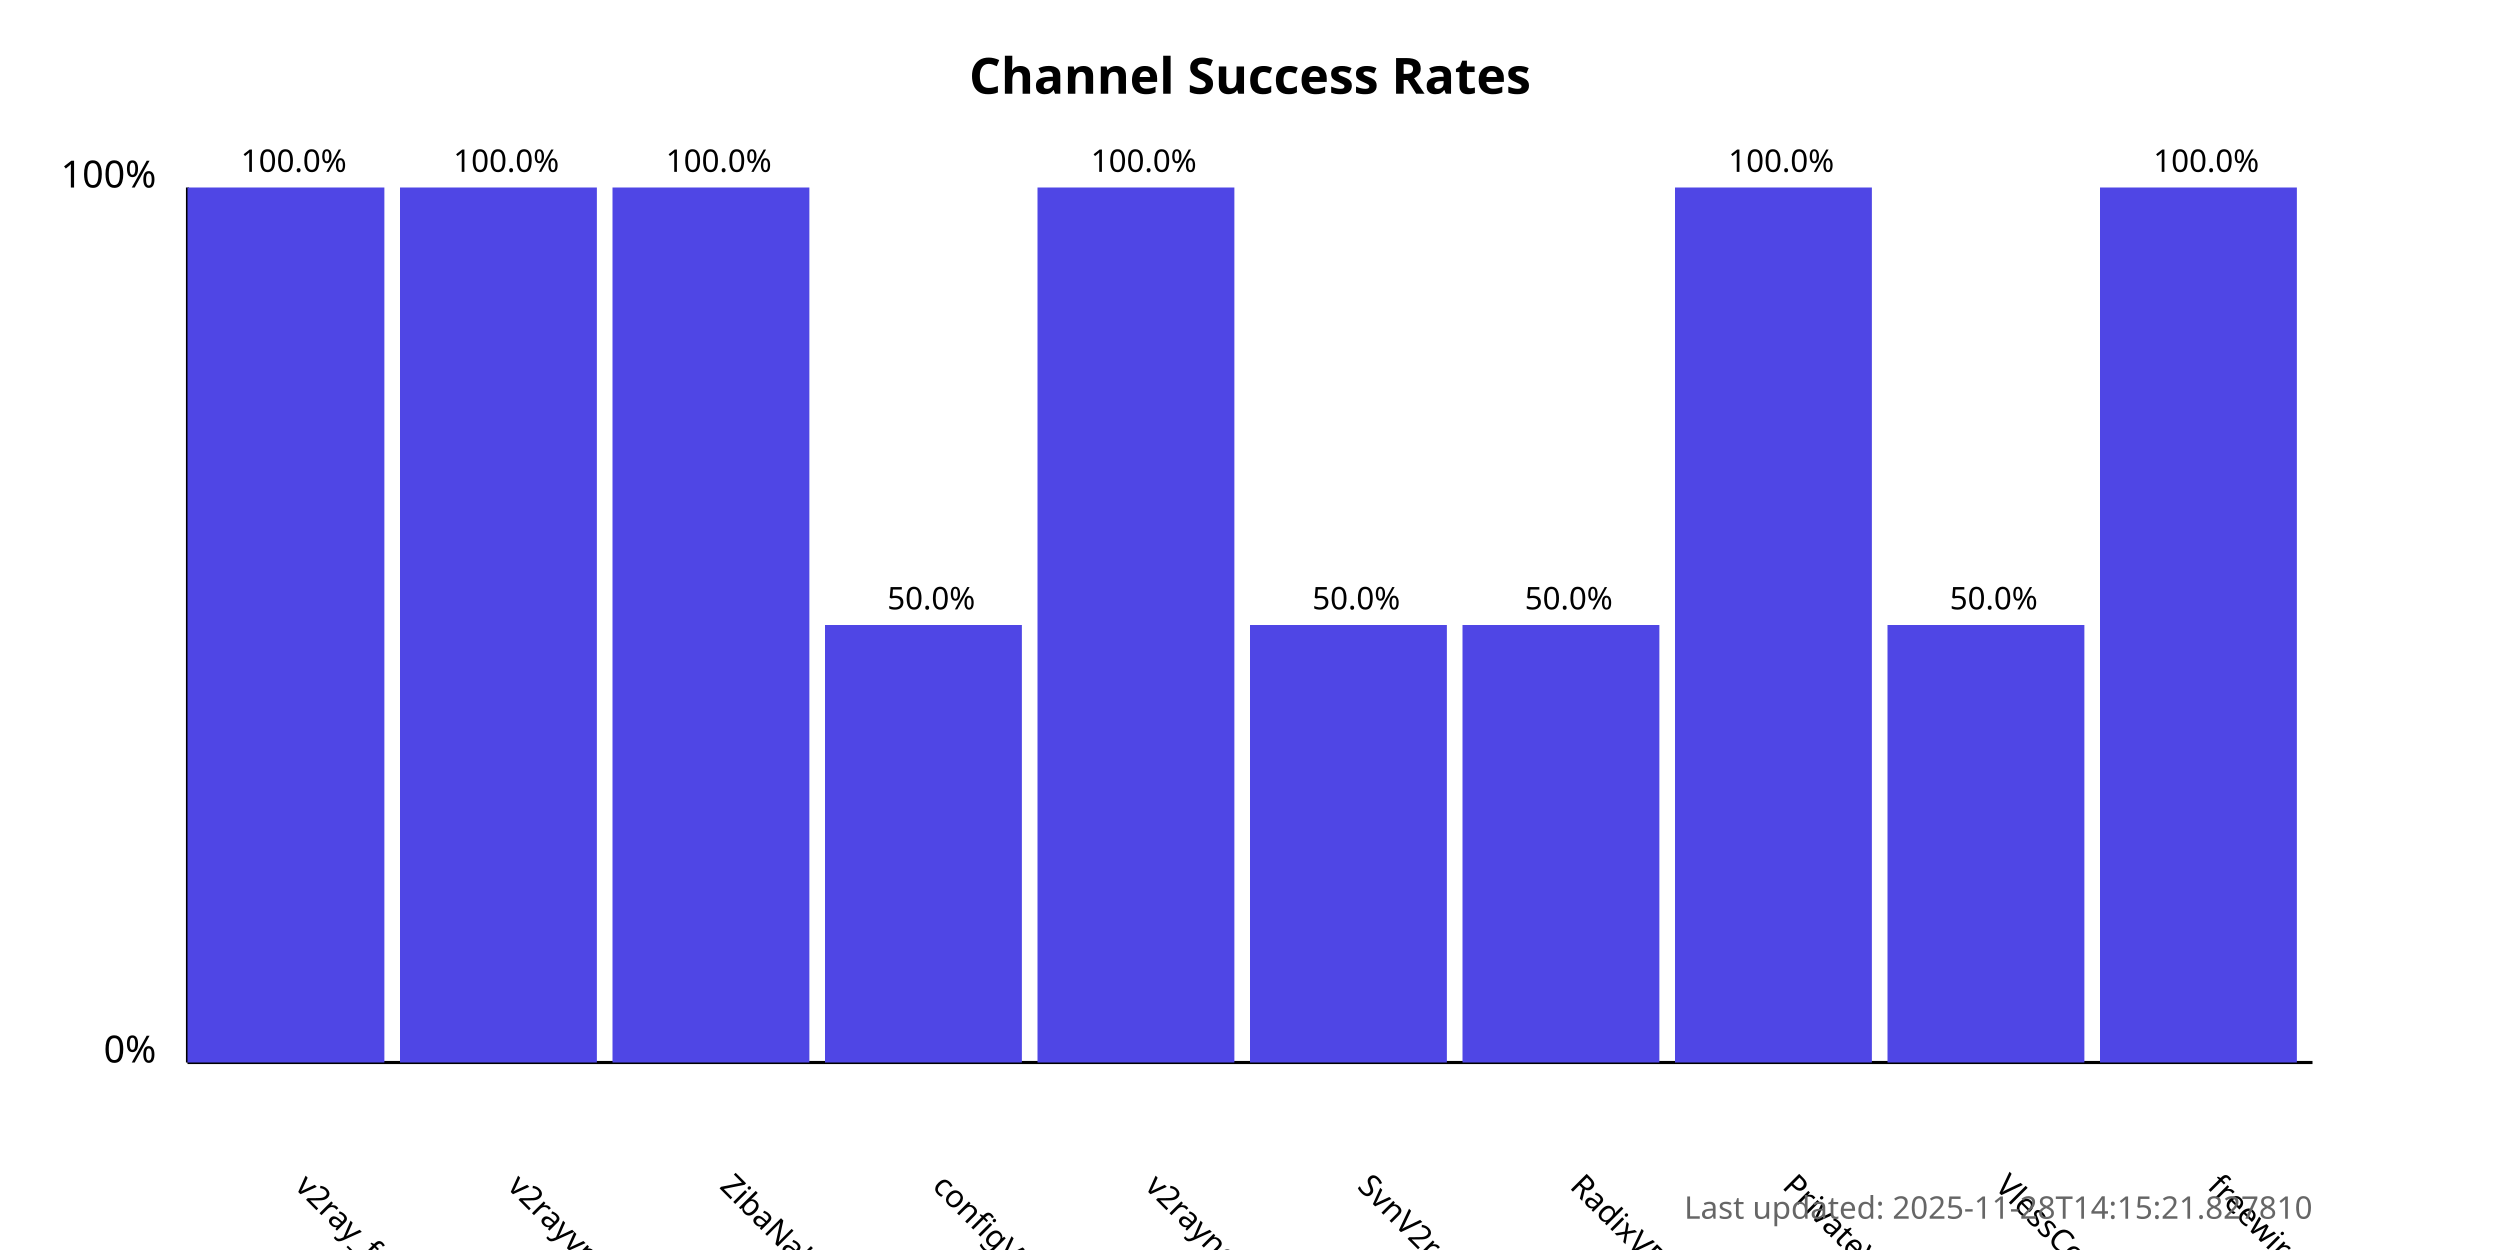
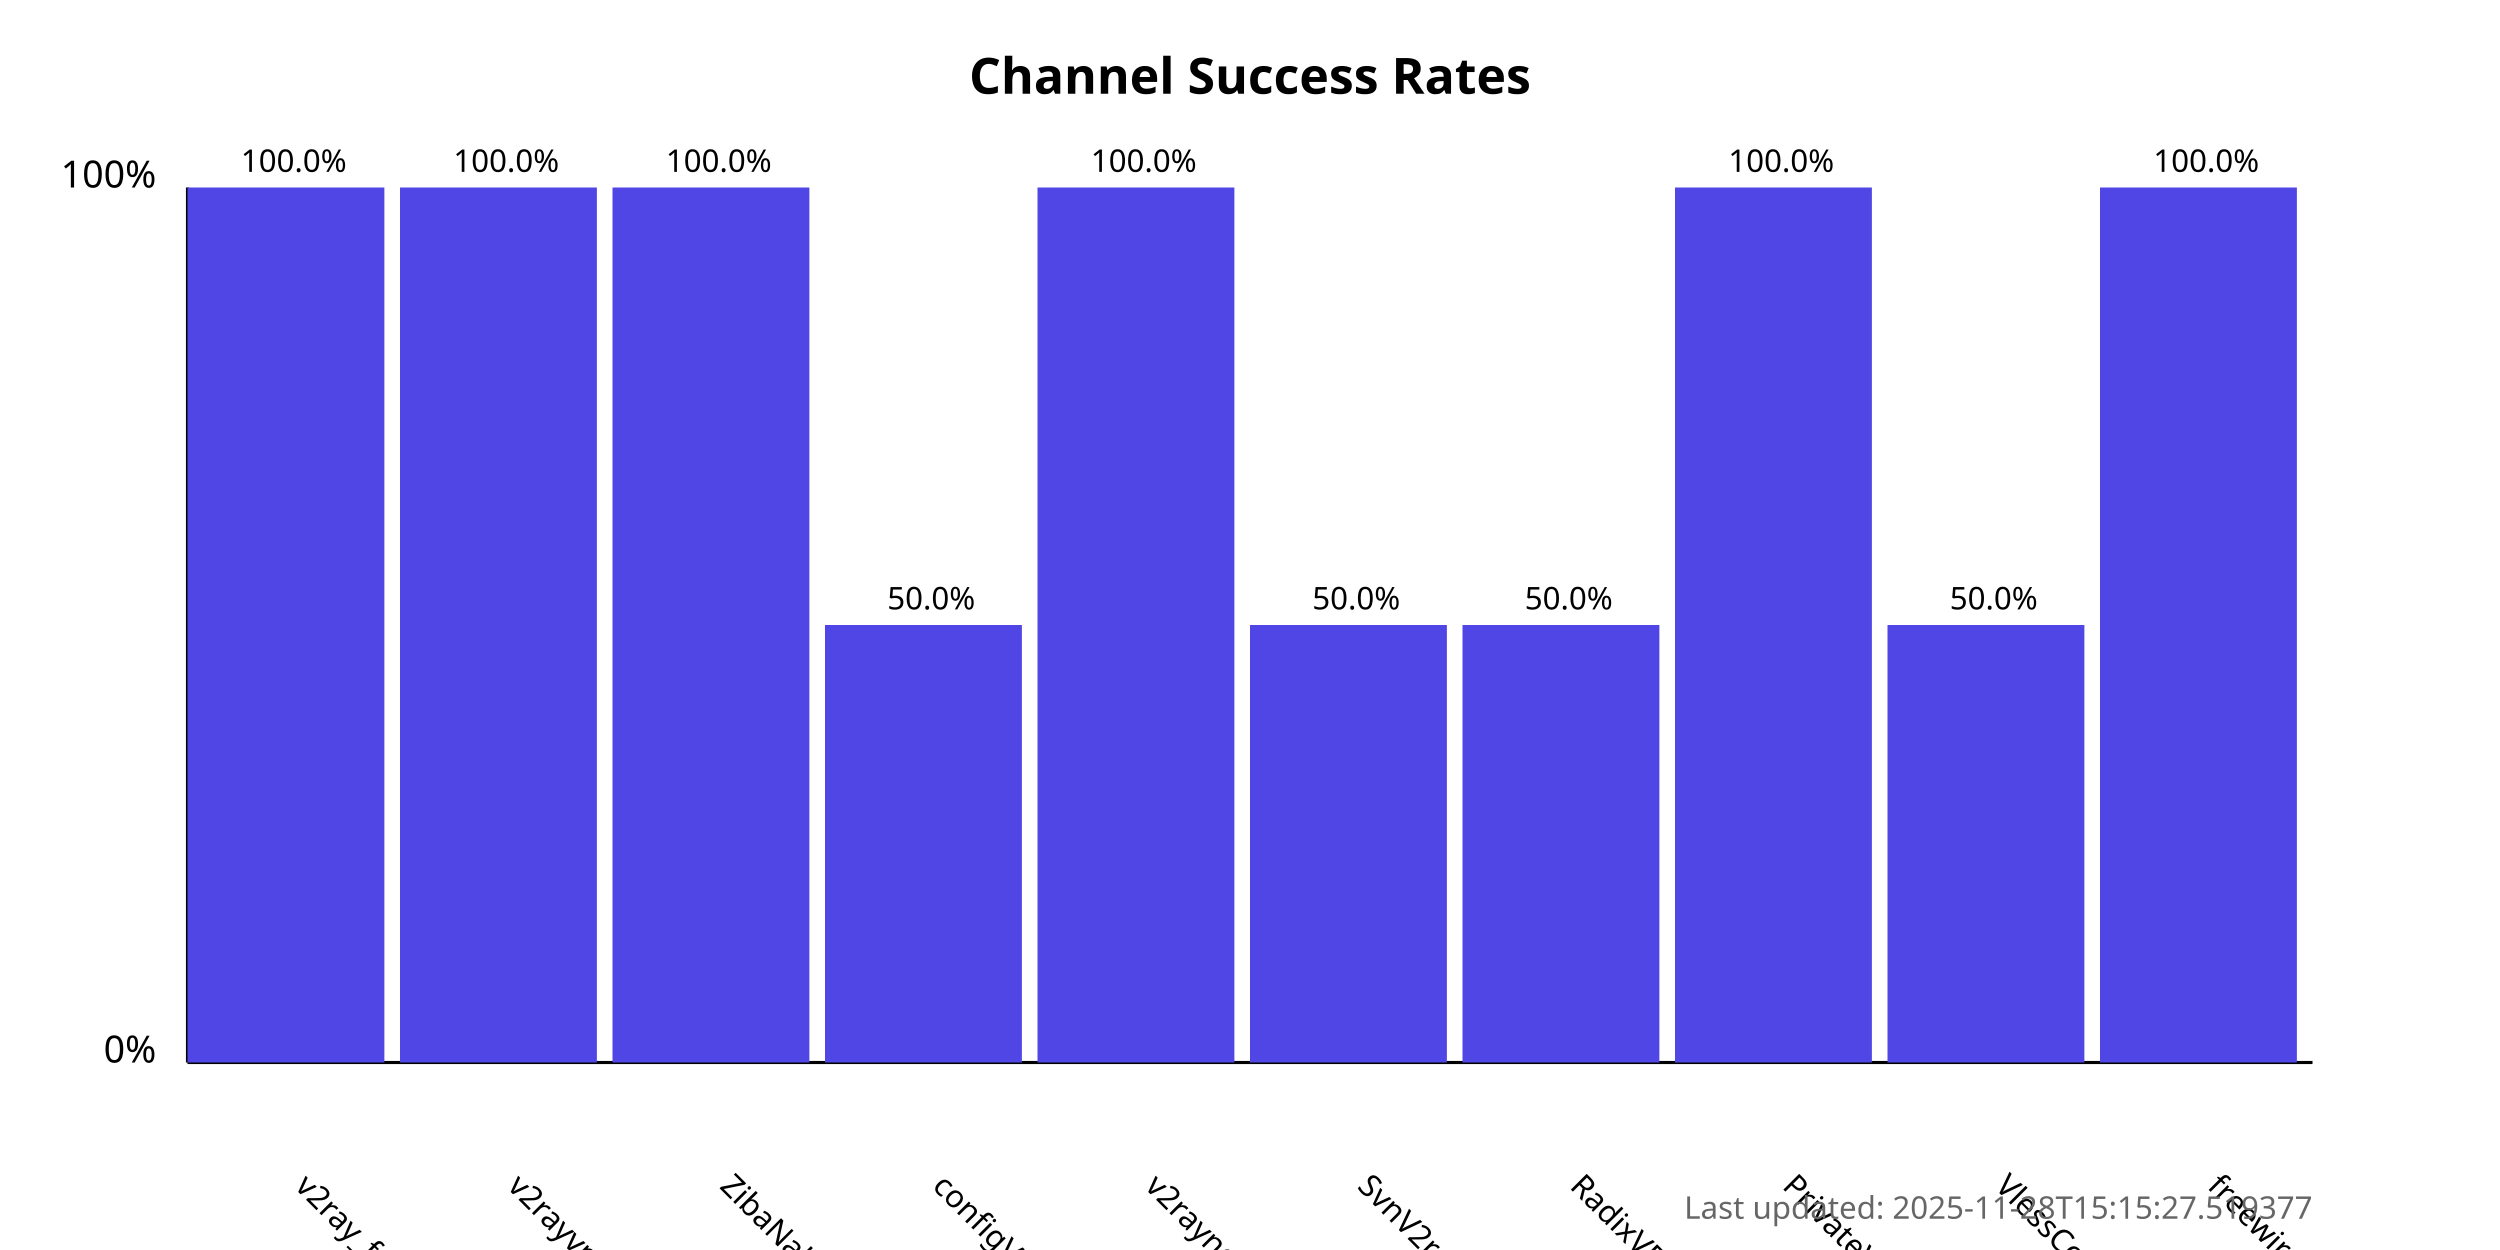
<svg xmlns="http://www.w3.org/2000/svg" width="800" height="400">
  <style>
            .chart-title { font: bold 16px sans-serif; }
            .axis-label { font: 12px sans-serif; }
            .tick-label { font: 10px sans-serif; }
            .bar { fill: #4f46e5; }
            .bar:hover { fill: #6366f1; }
            .timestamp { font: 10px sans-serif; fill: #666; }
        </style>
  <text x="400.0" y="30" text-anchor="middle" class="chart-title">
            Channel Success Rates
        </text>
  <line x1="60" y1="340" x2="60" y2="60" stroke="black" stroke-width="1" />
  <line x1="60" y1="340" x2="740" y2="340" stroke="black" stroke-width="1" />
  <text x="50" y="340" text-anchor="end" class="axis-label">0%</text>
  <text x="50" y="60" text-anchor="end" class="axis-label">100%</text>
  <g>
    <rect x="60" y="60.0" width="63.0" height="280.0" class="bar" />
    <text x="94.0" y="380" transform="rotate(45, 94.0, 380)" text-anchor="start" class="tick-label">
                v2ray_free_conf
            </text>
    <text x="94.0" y="55.0" text-anchor="middle" class="tick-label">
                100.0%
            </text>
  </g>
  <g>
    <rect x="128.0" y="60.0" width="63.0" height="280.0" class="bar" />
    <text x="162.0" y="380" transform="rotate(45, 162.0, 380)" text-anchor="start" class="tick-label">
                v2rayvpno
            </text>
    <text x="162.0" y="55.0" text-anchor="middle" class="tick-label">
                100.0%
            </text>
  </g>
  <g>
    <rect x="196.0" y="60.0" width="63.0" height="280.0" class="bar" />
    <text x="230.0" y="380" transform="rotate(45, 230.0, 380)" text-anchor="start" class="tick-label">
                ZibaNabz
            </text>
    <text x="230.0" y="55.0" text-anchor="middle" class="tick-label">
                100.0%
            </text>
  </g>
  <g>
    <rect x="264.0" y="200.0" width="63.0" height="140.0" class="bar" />
    <text x="298.0" y="380" transform="rotate(45, 298.0, 380)" text-anchor="start" class="tick-label">
                configV2rayForFree
            </text>
    <text x="298.0" y="195.0" text-anchor="middle" class="tick-label">
                50.0%
            </text>
  </g>
  <g>
    <rect x="332.0" y="60.0" width="63.0" height="280.0" class="bar" />
    <text x="366.0" y="380" transform="rotate(45, 366.0, 380)" text-anchor="start" class="tick-label">
                v2rayngvpn
            </text>
    <text x="366.0" y="55.0" text-anchor="middle" class="tick-label">
                100.0%
            </text>
  </g>
  <g>
    <rect x="400.0" y="200.0" width="63.0" height="140.0" class="bar" />
    <text x="434.0" y="380" transform="rotate(45, 434.0, 380)" text-anchor="start" class="tick-label">
                SvnV2ray
            </text>
    <text x="434.0" y="195.0" text-anchor="middle" class="tick-label">
                50.0%
            </text>
  </g>
  <g>
    <rect x="468.0" y="200.0" width="63.0" height="140.0" class="bar" />
    <text x="502.0" y="380" transform="rotate(45, 502.0, 380)" text-anchor="start" class="tick-label">
                RadixVPN
            </text>
    <text x="502.0" y="195.0" text-anchor="middle" class="tick-label">
                50.0%
            </text>
  </g>
  <g>
    <rect x="536.0" y="60.0" width="63.0" height="280.0" class="bar" />
    <text x="570.0" y="380" transform="rotate(45, 570.0, 380)" text-anchor="start" class="tick-label">
                PrivateVPNs
            </text>
    <text x="570.0" y="55.0" text-anchor="middle" class="tick-label">
                100.0%
            </text>
  </g>
  <g>
    <rect x="604.0" y="200.0" width="63.0" height="140.0" class="bar" />
    <text x="638.0" y="380" transform="rotate(45, 638.0, 380)" text-anchor="start" class="tick-label">
                VlessConfig
            </text>
    <text x="638.0" y="195.0" text-anchor="middle" class="tick-label">
                50.0%
            </text>
  </g>
  <g>
    <rect x="672.0" y="60.0" width="63.0" height="280.0" class="bar" />
    <text x="706.0" y="380" transform="rotate(45, 706.0, 380)" text-anchor="start" class="tick-label">
                freewireguard
            </text>
    <text x="706.0" y="55.0" text-anchor="middle" class="tick-label">
                100.0%
            </text>
  </g>
  <text x="740" y="390" text-anchor="end" class="timestamp">
-             Last updated: 2025-11-28T14:15:21.827810
+             Last updated: 2025-11-28T15:15:27.519377
        </text>
</svg>
